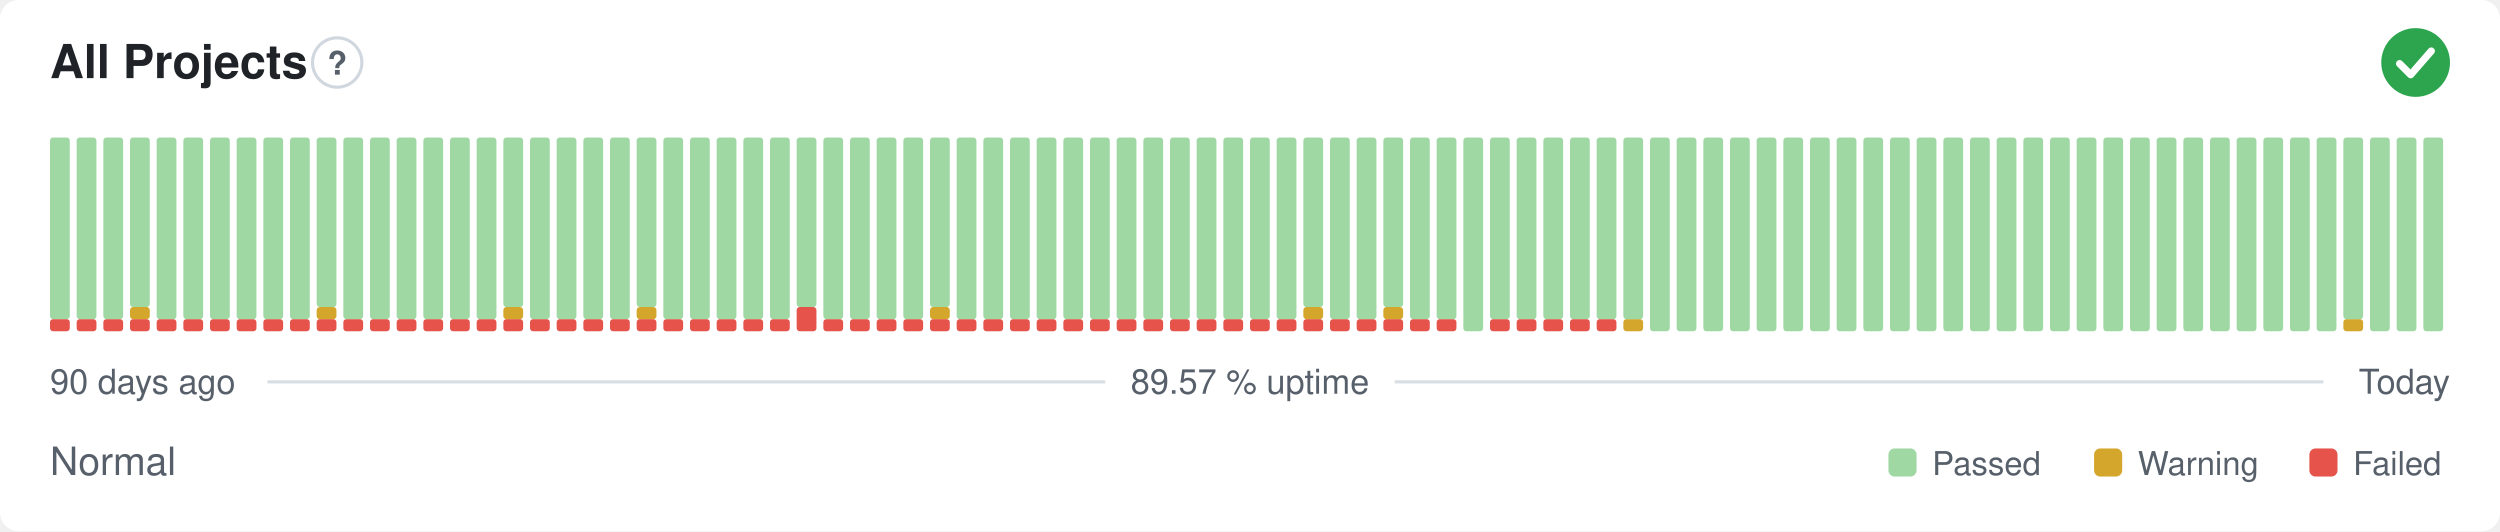
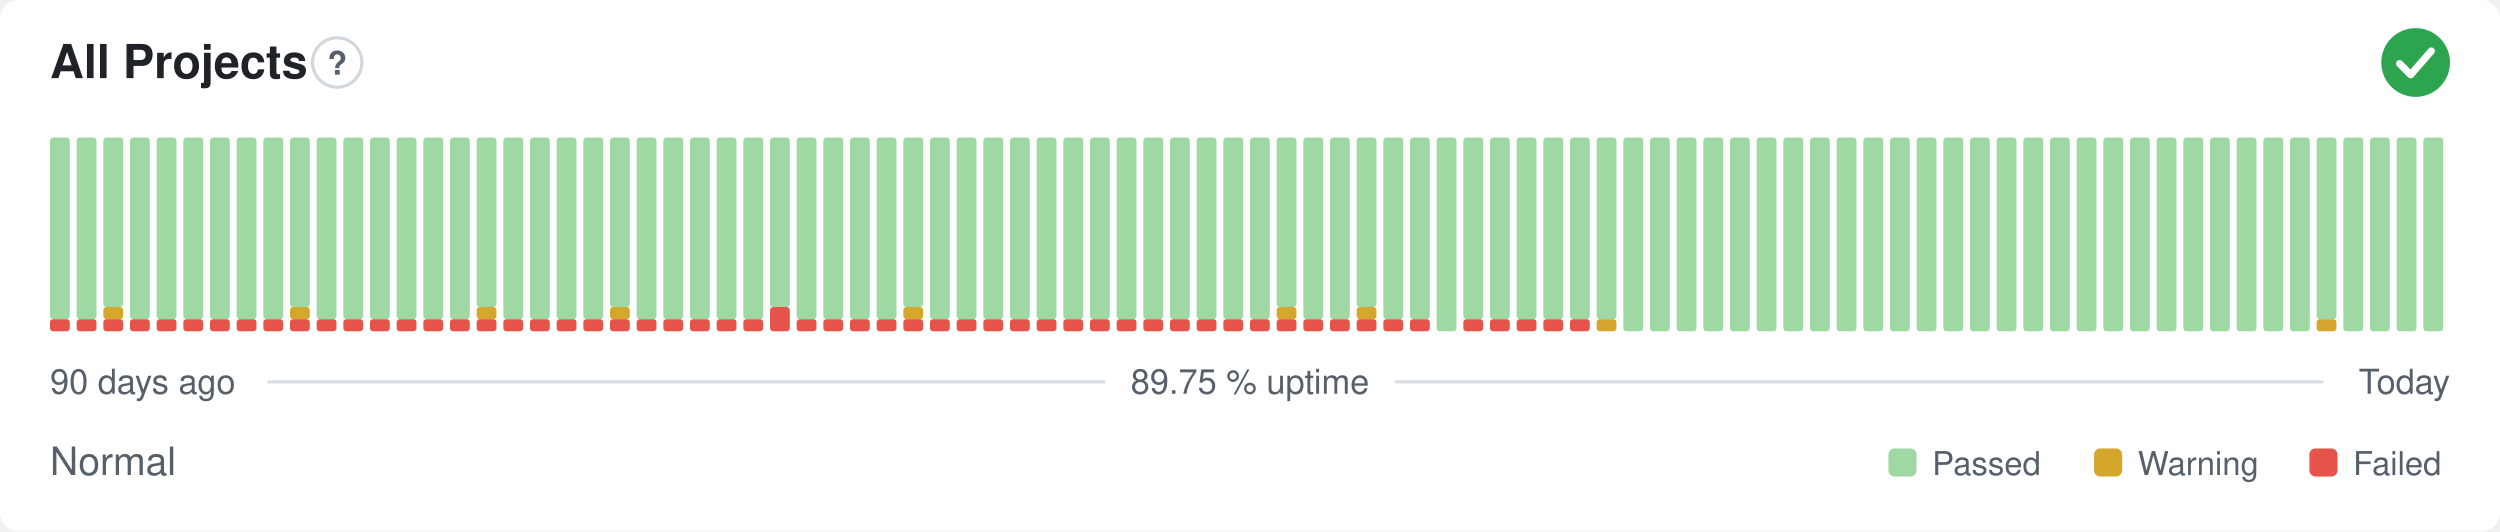
- <svg xmlns="http://www.w3.org/2000/svg" width="800" height="170" viewBox="0 0 800 170" role="img" aria-label="All Projects: Normal, 89.57 % uptime over the last 90 days" font-family="-apple-system,BlinkMacSystemFont,'Segoe UI',Helvetica,Arial,sans-serif">
+ <svg xmlns="http://www.w3.org/2000/svg" width="800" height="170" viewBox="0 0 800 170" role="img" aria-label="All Projects: Normal, 89.75 % uptime over the last 90 days" font-family="-apple-system,BlinkMacSystemFont,'Segoe UI',Helvetica,Arial,sans-serif">
  <style>
    @media (prefers-color-scheme: dark) {
      .bg { fill: #0d1117 }
      .title { fill: #e6edf3 }
      .muted { fill: #8b949e }
      .hint { stroke: #30363d }
      .rule { stroke: #30363d }
      .nodata { fill: #21262d }
    }
  </style>
  <rect class="bg" width="800" height="170" rx="6" fill="#ffffff" />
  <text class="title" x="16" y="25" font-size="15" font-weight="600" fill="#1f2328">All Projects</text>
  <circle class="hint" cx="107.9" cy="20" r="7.9" fill="none" stroke="#d0d7de" stroke-width="1" />
  <text class="muted" x="107.9" y="23.9" text-anchor="middle" font-size="10.4" font-weight="700" fill="#57606a">?</text>
  <circle cx="773" cy="20" r="11" fill="#2da44e" />
  <path d="M767.87 20.37l3.54 3.54 6.60 -7.58" fill="none" stroke="#fff" stroke-width="2.31" stroke-linecap="round" stroke-linejoin="round" />
  <rect x="16.00" y="102.13" width="6.33" height="3.88" rx="1" fill="#e5534b" />
  <rect x="16.00" y="44.00" width="6.33" height="58.13" rx="1" fill="#9fd8a3" />
  <rect x="24.53" y="102.13" width="6.33" height="3.88" rx="1" fill="#e5534b" />
  <rect x="24.53" y="44.00" width="6.33" height="58.13" rx="1" fill="#9fd8a3" />
  <rect x="33.07" y="102.13" width="6.33" height="3.88" rx="1" fill="#e5534b" />
-   <rect x="33.07" y="44.00" width="6.33" height="58.13" rx="1" fill="#9fd8a3" />
+   <rect x="33.07" y="98.25" width="6.33" height="3.88" rx="1" fill="#d4a72c" />
+   <rect x="33.07" y="44.00" width="6.33" height="54.25" rx="1" fill="#9fd8a3" />
  <rect x="41.60" y="102.13" width="6.33" height="3.88" rx="1" fill="#e5534b" />
-   <rect x="41.60" y="98.25" width="6.33" height="3.88" rx="1" fill="#d4a72c" />
-   <rect x="41.60" y="44.00" width="6.33" height="54.25" rx="1" fill="#9fd8a3" />
+   <rect x="41.60" y="44.00" width="6.33" height="58.13" rx="1" fill="#9fd8a3" />
  <rect x="50.13" y="102.13" width="6.33" height="3.88" rx="1" fill="#e5534b" />
  <rect x="50.13" y="44.00" width="6.33" height="58.13" rx="1" fill="#9fd8a3" />
  <rect x="58.67" y="102.13" width="6.33" height="3.88" rx="1" fill="#e5534b" />
  <rect x="58.67" y="44.00" width="6.33" height="58.13" rx="1" fill="#9fd8a3" />
  <rect x="67.20" y="102.13" width="6.33" height="3.88" rx="1" fill="#e5534b" />
  <rect x="67.20" y="44.00" width="6.33" height="58.13" rx="1" fill="#9fd8a3" />
  <rect x="75.73" y="102.13" width="6.33" height="3.88" rx="1" fill="#e5534b" />
  <rect x="75.73" y="44.00" width="6.33" height="58.13" rx="1" fill="#9fd8a3" />
  <rect x="84.27" y="102.13" width="6.33" height="3.88" rx="1" fill="#e5534b" />
  <rect x="84.27" y="44.00" width="6.33" height="58.13" rx="1" fill="#9fd8a3" />
  <rect x="92.80" y="102.13" width="6.33" height="3.88" rx="1" fill="#e5534b" />
-   <rect x="92.80" y="44.00" width="6.33" height="58.13" rx="1" fill="#9fd8a3" />
+   <rect x="92.80" y="98.25" width="6.33" height="3.88" rx="1" fill="#d4a72c" />
+   <rect x="92.80" y="44.00" width="6.33" height="54.25" rx="1" fill="#9fd8a3" />
  <rect x="101.33" y="102.13" width="6.33" height="3.88" rx="1" fill="#e5534b" />
-   <rect x="101.33" y="98.25" width="6.33" height="3.88" rx="1" fill="#d4a72c" />
-   <rect x="101.33" y="44.00" width="6.33" height="54.25" rx="1" fill="#9fd8a3" />
+   <rect x="101.33" y="44.00" width="6.33" height="58.13" rx="1" fill="#9fd8a3" />
  <rect x="109.87" y="102.13" width="6.33" height="3.88" rx="1" fill="#e5534b" />
  <rect x="109.87" y="44.00" width="6.33" height="58.13" rx="1" fill="#9fd8a3" />
  <rect x="118.40" y="102.13" width="6.33" height="3.88" rx="1" fill="#e5534b" />
  <rect x="118.40" y="44.00" width="6.33" height="58.13" rx="1" fill="#9fd8a3" />
  <rect x="126.93" y="102.13" width="6.33" height="3.88" rx="1" fill="#e5534b" />
  <rect x="126.93" y="44.00" width="6.33" height="58.13" rx="1" fill="#9fd8a3" />
  <rect x="135.47" y="102.13" width="6.33" height="3.88" rx="1" fill="#e5534b" />
  <rect x="135.47" y="44.00" width="6.33" height="58.13" rx="1" fill="#9fd8a3" />
  <rect x="144.00" y="102.13" width="6.33" height="3.88" rx="1" fill="#e5534b" />
  <rect x="144.00" y="44.00" width="6.33" height="58.13" rx="1" fill="#9fd8a3" />
  <rect x="152.53" y="102.13" width="6.33" height="3.88" rx="1" fill="#e5534b" />
-   <rect x="152.53" y="44.00" width="6.33" height="58.13" rx="1" fill="#9fd8a3" />
+   <rect x="152.53" y="98.25" width="6.33" height="3.88" rx="1" fill="#d4a72c" />
+   <rect x="152.53" y="44.00" width="6.33" height="54.25" rx="1" fill="#9fd8a3" />
  <rect x="161.07" y="102.13" width="6.33" height="3.88" rx="1" fill="#e5534b" />
-   <rect x="161.07" y="98.25" width="6.33" height="3.88" rx="1" fill="#d4a72c" />
-   <rect x="161.07" y="44.00" width="6.33" height="54.25" rx="1" fill="#9fd8a3" />
+   <rect x="161.07" y="44.00" width="6.33" height="58.13" rx="1" fill="#9fd8a3" />
  <rect x="169.60" y="102.13" width="6.33" height="3.88" rx="1" fill="#e5534b" />
  <rect x="169.60" y="44.00" width="6.33" height="58.13" rx="1" fill="#9fd8a3" />
  <rect x="178.13" y="102.13" width="6.33" height="3.88" rx="1" fill="#e5534b" />
  <rect x="178.13" y="44.00" width="6.33" height="58.13" rx="1" fill="#9fd8a3" />
  <rect x="186.67" y="102.13" width="6.33" height="3.88" rx="1" fill="#e5534b" />
  <rect x="186.67" y="44.00" width="6.33" height="58.13" rx="1" fill="#9fd8a3" />
  <rect x="195.20" y="102.13" width="6.33" height="3.88" rx="1" fill="#e5534b" />
-   <rect x="195.20" y="44.00" width="6.33" height="58.13" rx="1" fill="#9fd8a3" />
+   <rect x="195.20" y="98.25" width="6.33" height="3.88" rx="1" fill="#d4a72c" />
+   <rect x="195.20" y="44.00" width="6.33" height="54.25" rx="1" fill="#9fd8a3" />
  <rect x="203.73" y="102.13" width="6.33" height="3.88" rx="1" fill="#e5534b" />
-   <rect x="203.73" y="98.25" width="6.33" height="3.88" rx="1" fill="#d4a72c" />
-   <rect x="203.73" y="44.00" width="6.33" height="54.25" rx="1" fill="#9fd8a3" />
+   <rect x="203.73" y="44.00" width="6.33" height="58.13" rx="1" fill="#9fd8a3" />
  <rect x="212.27" y="102.13" width="6.33" height="3.88" rx="1" fill="#e5534b" />
  <rect x="212.27" y="44.00" width="6.33" height="58.13" rx="1" fill="#9fd8a3" />
  <rect x="220.80" y="102.13" width="6.33" height="3.88" rx="1" fill="#e5534b" />
  <rect x="220.80" y="44.00" width="6.33" height="58.13" rx="1" fill="#9fd8a3" />
  <rect x="229.33" y="102.13" width="6.33" height="3.88" rx="1" fill="#e5534b" />
  <rect x="229.33" y="44.00" width="6.33" height="58.13" rx="1" fill="#9fd8a3" />
  <rect x="237.87" y="102.13" width="6.33" height="3.88" rx="1" fill="#e5534b" />
  <rect x="237.87" y="44.00" width="6.33" height="58.13" rx="1" fill="#9fd8a3" />
-   <rect x="246.40" y="102.13" width="6.33" height="3.88" rx="1" fill="#e5534b" />
-   <rect x="246.40" y="44.00" width="6.33" height="58.13" rx="1" fill="#9fd8a3" />
-   <rect x="254.93" y="98.25" width="6.33" height="7.75" rx="1" fill="#e5534b" />
-   <rect x="254.93" y="44.00" width="6.33" height="54.25" rx="1" fill="#9fd8a3" />
+   <rect x="246.40" y="98.25" width="6.33" height="7.75" rx="1" fill="#e5534b" />
+   <rect x="246.40" y="44.00" width="6.33" height="54.25" rx="1" fill="#9fd8a3" />
+   <rect x="254.93" y="102.13" width="6.33" height="3.88" rx="1" fill="#e5534b" />
+   <rect x="254.93" y="44.00" width="6.33" height="58.13" rx="1" fill="#9fd8a3" />
  <rect x="263.47" y="102.13" width="6.33" height="3.88" rx="1" fill="#e5534b" />
  <rect x="263.47" y="44.00" width="6.33" height="58.13" rx="1" fill="#9fd8a3" />
  <rect x="272.00" y="102.13" width="6.33" height="3.88" rx="1" fill="#e5534b" />
  <rect x="272.00" y="44.00" width="6.33" height="58.13" rx="1" fill="#9fd8a3" />
  <rect x="280.53" y="102.13" width="6.33" height="3.88" rx="1" fill="#e5534b" />
  <rect x="280.53" y="44.00" width="6.33" height="58.13" rx="1" fill="#9fd8a3" />
  <rect x="289.07" y="102.13" width="6.33" height="3.88" rx="1" fill="#e5534b" />
-   <rect x="289.07" y="44.00" width="6.33" height="58.13" rx="1" fill="#9fd8a3" />
+   <rect x="289.07" y="98.25" width="6.33" height="3.88" rx="1" fill="#d4a72c" />
+   <rect x="289.07" y="44.00" width="6.33" height="54.25" rx="1" fill="#9fd8a3" />
  <rect x="297.60" y="102.13" width="6.33" height="3.88" rx="1" fill="#e5534b" />
-   <rect x="297.60" y="98.25" width="6.33" height="3.88" rx="1" fill="#d4a72c" />
-   <rect x="297.60" y="44.00" width="6.33" height="54.25" rx="1" fill="#9fd8a3" />
+   <rect x="297.60" y="44.00" width="6.33" height="58.13" rx="1" fill="#9fd8a3" />
  <rect x="306.13" y="102.13" width="6.33" height="3.88" rx="1" fill="#e5534b" />
  <rect x="306.13" y="44.00" width="6.33" height="58.13" rx="1" fill="#9fd8a3" />
  <rect x="314.67" y="102.13" width="6.33" height="3.88" rx="1" fill="#e5534b" />
  <rect x="314.67" y="44.00" width="6.33" height="58.13" rx="1" fill="#9fd8a3" />
  <rect x="323.20" y="102.13" width="6.33" height="3.88" rx="1" fill="#e5534b" />
  <rect x="323.20" y="44.00" width="6.33" height="58.13" rx="1" fill="#9fd8a3" />
  <rect x="331.73" y="102.13" width="6.33" height="3.88" rx="1" fill="#e5534b" />
  <rect x="331.73" y="44.00" width="6.33" height="58.13" rx="1" fill="#9fd8a3" />
  <rect x="340.27" y="102.13" width="6.33" height="3.88" rx="1" fill="#e5534b" />
  <rect x="340.27" y="44.00" width="6.33" height="58.13" rx="1" fill="#9fd8a3" />
  <rect x="348.80" y="102.13" width="6.33" height="3.88" rx="1" fill="#e5534b" />
  <rect x="348.80" y="44.00" width="6.33" height="58.13" rx="1" fill="#9fd8a3" />
  <rect x="357.33" y="102.13" width="6.33" height="3.88" rx="1" fill="#e5534b" />
  <rect x="357.33" y="44.00" width="6.33" height="58.13" rx="1" fill="#9fd8a3" />
  <rect x="365.87" y="102.13" width="6.33" height="3.88" rx="1" fill="#e5534b" />
  <rect x="365.87" y="44.00" width="6.33" height="58.13" rx="1" fill="#9fd8a3" />
  <rect x="374.40" y="102.13" width="6.33" height="3.88" rx="1" fill="#e5534b" />
  <rect x="374.40" y="44.00" width="6.33" height="58.13" rx="1" fill="#9fd8a3" />
  <rect x="382.93" y="102.13" width="6.33" height="3.88" rx="1" fill="#e5534b" />
  <rect x="382.93" y="44.00" width="6.33" height="58.13" rx="1" fill="#9fd8a3" />
  <rect x="391.47" y="102.13" width="6.33" height="3.88" rx="1" fill="#e5534b" />
  <rect x="391.47" y="44.00" width="6.33" height="58.13" rx="1" fill="#9fd8a3" />
  <rect x="400.00" y="102.13" width="6.33" height="3.88" rx="1" fill="#e5534b" />
  <rect x="400.00" y="44.00" width="6.33" height="58.13" rx="1" fill="#9fd8a3" />
  <rect x="408.53" y="102.13" width="6.33" height="3.88" rx="1" fill="#e5534b" />
-   <rect x="408.53" y="44.00" width="6.33" height="58.13" rx="1" fill="#9fd8a3" />
+   <rect x="408.53" y="98.25" width="6.33" height="3.88" rx="1" fill="#d4a72c" />
+   <rect x="408.53" y="44.00" width="6.33" height="54.25" rx="1" fill="#9fd8a3" />
  <rect x="417.07" y="102.13" width="6.33" height="3.88" rx="1" fill="#e5534b" />
-   <rect x="417.07" y="98.25" width="6.33" height="3.88" rx="1" fill="#d4a72c" />
-   <rect x="417.07" y="44.00" width="6.33" height="54.25" rx="1" fill="#9fd8a3" />
+   <rect x="417.07" y="44.00" width="6.33" height="58.13" rx="1" fill="#9fd8a3" />
  <rect x="425.60" y="102.13" width="6.33" height="3.88" rx="1" fill="#e5534b" />
  <rect x="425.60" y="44.00" width="6.33" height="58.13" rx="1" fill="#9fd8a3" />
  <rect x="434.13" y="102.13" width="6.33" height="3.88" rx="1" fill="#e5534b" />
-   <rect x="434.13" y="44.00" width="6.33" height="58.13" rx="1" fill="#9fd8a3" />
+   <rect x="434.13" y="98.25" width="6.33" height="3.88" rx="1" fill="#d4a72c" />
+   <rect x="434.13" y="44.00" width="6.33" height="54.25" rx="1" fill="#9fd8a3" />
  <rect x="442.67" y="102.13" width="6.33" height="3.88" rx="1" fill="#e5534b" />
-   <rect x="442.67" y="98.25" width="6.33" height="3.88" rx="1" fill="#d4a72c" />
-   <rect x="442.67" y="44.00" width="6.33" height="54.25" rx="1" fill="#9fd8a3" />
+   <rect x="442.67" y="44.00" width="6.33" height="58.13" rx="1" fill="#9fd8a3" />
  <rect x="451.20" y="102.13" width="6.33" height="3.88" rx="1" fill="#e5534b" />
  <rect x="451.20" y="44.00" width="6.33" height="58.13" rx="1" fill="#9fd8a3" />
-   <rect x="459.73" y="102.13" width="6.33" height="3.88" rx="1" fill="#e5534b" />
-   <rect x="459.73" y="44.00" width="6.33" height="58.13" rx="1" fill="#9fd8a3" />
-   <rect x="468.27" y="44.00" width="6.33" height="62.00" rx="1" fill="#9fd8a3" />
+   <rect x="459.73" y="44.00" width="6.33" height="62.00" rx="1" fill="#9fd8a3" />
+   <rect x="468.27" y="102.13" width="6.33" height="3.88" rx="1" fill="#e5534b" />
+   <rect x="468.27" y="44.00" width="6.33" height="58.13" rx="1" fill="#9fd8a3" />
  <rect x="476.80" y="102.13" width="6.33" height="3.88" rx="1" fill="#e5534b" />
  <rect x="476.80" y="44.00" width="6.33" height="58.13" rx="1" fill="#9fd8a3" />
  <rect x="485.33" y="102.13" width="6.33" height="3.88" rx="1" fill="#e5534b" />
  <rect x="485.33" y="44.00" width="6.33" height="58.13" rx="1" fill="#9fd8a3" />
  <rect x="493.87" y="102.13" width="6.33" height="3.88" rx="1" fill="#e5534b" />
  <rect x="493.87" y="44.00" width="6.33" height="58.13" rx="1" fill="#9fd8a3" />
  <rect x="502.40" y="102.13" width="6.33" height="3.88" rx="1" fill="#e5534b" />
  <rect x="502.40" y="44.00" width="6.33" height="58.13" rx="1" fill="#9fd8a3" />
-   <rect x="510.93" y="102.13" width="6.33" height="3.88" rx="1" fill="#e5534b" />
+   <rect x="510.93" y="102.13" width="6.33" height="3.88" rx="1" fill="#d4a72c" />
  <rect x="510.93" y="44.00" width="6.33" height="58.13" rx="1" fill="#9fd8a3" />
-   <rect x="519.47" y="102.13" width="6.33" height="3.88" rx="1" fill="#d4a72c" />
-   <rect x="519.47" y="44.00" width="6.33" height="58.13" rx="1" fill="#9fd8a3" />
+   <rect x="519.47" y="44.00" width="6.33" height="62.00" rx="1" fill="#9fd8a3" />
  <rect x="528.00" y="44.00" width="6.33" height="62.00" rx="1" fill="#9fd8a3" />
  <rect x="536.53" y="44.00" width="6.33" height="62.00" rx="1" fill="#9fd8a3" />
  <rect x="545.07" y="44.00" width="6.33" height="62.00" rx="1" fill="#9fd8a3" />
  <rect x="553.60" y="44.00" width="6.33" height="62.00" rx="1" fill="#9fd8a3" />
  <rect x="562.13" y="44.00" width="6.33" height="62.00" rx="1" fill="#9fd8a3" />
  <rect x="570.67" y="44.00" width="6.33" height="62.00" rx="1" fill="#9fd8a3" />
  <rect x="579.20" y="44.00" width="6.33" height="62.00" rx="1" fill="#9fd8a3" />
  <rect x="587.73" y="44.00" width="6.33" height="62.00" rx="1" fill="#9fd8a3" />
  <rect x="596.27" y="44.00" width="6.33" height="62.00" rx="1" fill="#9fd8a3" />
  <rect x="604.80" y="44.00" width="6.33" height="62.00" rx="1" fill="#9fd8a3" />
  <rect x="613.33" y="44.00" width="6.33" height="62.00" rx="1" fill="#9fd8a3" />
  <rect x="621.87" y="44.00" width="6.33" height="62.00" rx="1" fill="#9fd8a3" />
  <rect x="630.40" y="44.00" width="6.33" height="62.00" rx="1" fill="#9fd8a3" />
  <rect x="638.93" y="44.00" width="6.33" height="62.00" rx="1" fill="#9fd8a3" />
  <rect x="647.47" y="44.00" width="6.33" height="62.00" rx="1" fill="#9fd8a3" />
  <rect x="656.00" y="44.00" width="6.33" height="62.00" rx="1" fill="#9fd8a3" />
  <rect x="664.53" y="44.00" width="6.33" height="62.00" rx="1" fill="#9fd8a3" />
  <rect x="673.07" y="44.00" width="6.33" height="62.00" rx="1" fill="#9fd8a3" />
  <rect x="681.60" y="44.00" width="6.33" height="62.00" rx="1" fill="#9fd8a3" />
  <rect x="690.13" y="44.00" width="6.33" height="62.00" rx="1" fill="#9fd8a3" />
  <rect x="698.67" y="44.00" width="6.33" height="62.00" rx="1" fill="#9fd8a3" />
  <rect x="707.20" y="44.00" width="6.33" height="62.00" rx="1" fill="#9fd8a3" />
  <rect x="715.73" y="44.00" width="6.33" height="62.00" rx="1" fill="#9fd8a3" />
  <rect x="724.27" y="44.00" width="6.33" height="62.00" rx="1" fill="#9fd8a3" />
  <rect x="732.80" y="44.00" width="6.33" height="62.00" rx="1" fill="#9fd8a3" />
-   <rect x="741.33" y="44.00" width="6.33" height="62.00" rx="1" fill="#9fd8a3" />
-   <rect x="749.87" y="102.13" width="6.33" height="3.88" rx="1" fill="#d4a72c" />
-   <rect x="749.87" y="44.00" width="6.33" height="58.13" rx="1" fill="#9fd8a3" />
+   <rect x="741.33" y="102.13" width="6.33" height="3.88" rx="1" fill="#d4a72c" />
+   <rect x="741.33" y="44.00" width="6.33" height="58.13" rx="1" fill="#9fd8a3" />
+   <rect x="749.87" y="44.00" width="6.33" height="62.00" rx="1" fill="#9fd8a3" />
  <rect x="758.40" y="44.00" width="6.33" height="62.00" rx="1" fill="#9fd8a3" />
  <rect x="766.93" y="44.00" width="6.33" height="62.00" rx="1" fill="#9fd8a3" />
  <rect x="775.47" y="44.00" width="6.33" height="62.00" rx="1" fill="#9fd8a3" />
  <text class="muted" x="16" y="126" font-size="11" fill="#57606a">90 days ago</text>
-   <text class="muted" x="400" y="126" text-anchor="middle" font-size="11" fill="#57606a">89.57 % uptime</text>
+   <text class="muted" x="400" y="126" text-anchor="middle" font-size="11" fill="#57606a">89.75 % uptime</text>
  <text class="muted" x="784" y="126" text-anchor="end" font-size="11" fill="#57606a">Today</text>
  <line class="rule" x1="85.6" y1="122.2" x2="353.7" y2="122.2" stroke="#d8dee4" stroke-width="1" />
  <line class="rule" x1="446.3" y1="122.2" x2="743.5" y2="122.2" stroke="#d8dee4" stroke-width="1" />
  <text class="muted" x="16" y="152" font-size="12.5" fill="#57606a">Normal</text>
  <rect x="604.3" y="143.5" width="9.0" height="9.0" rx="2" fill="#9fd8a3" />
  <text class="muted" x="618.3" y="152" font-size="10.5" fill="#57606a">Passed</text>
  <rect x="670.1" y="143.5" width="9.0" height="9.0" rx="2" fill="#d4a72c" />
  <text class="muted" x="684.1" y="152" font-size="10.5" fill="#57606a">Warning</text>
  <rect x="739.0" y="143.5" width="9.0" height="9.0" rx="2" fill="#e5534b" />
  <text class="muted" x="753.0" y="152" font-size="10.5" fill="#57606a">Failed</text>
</svg>
